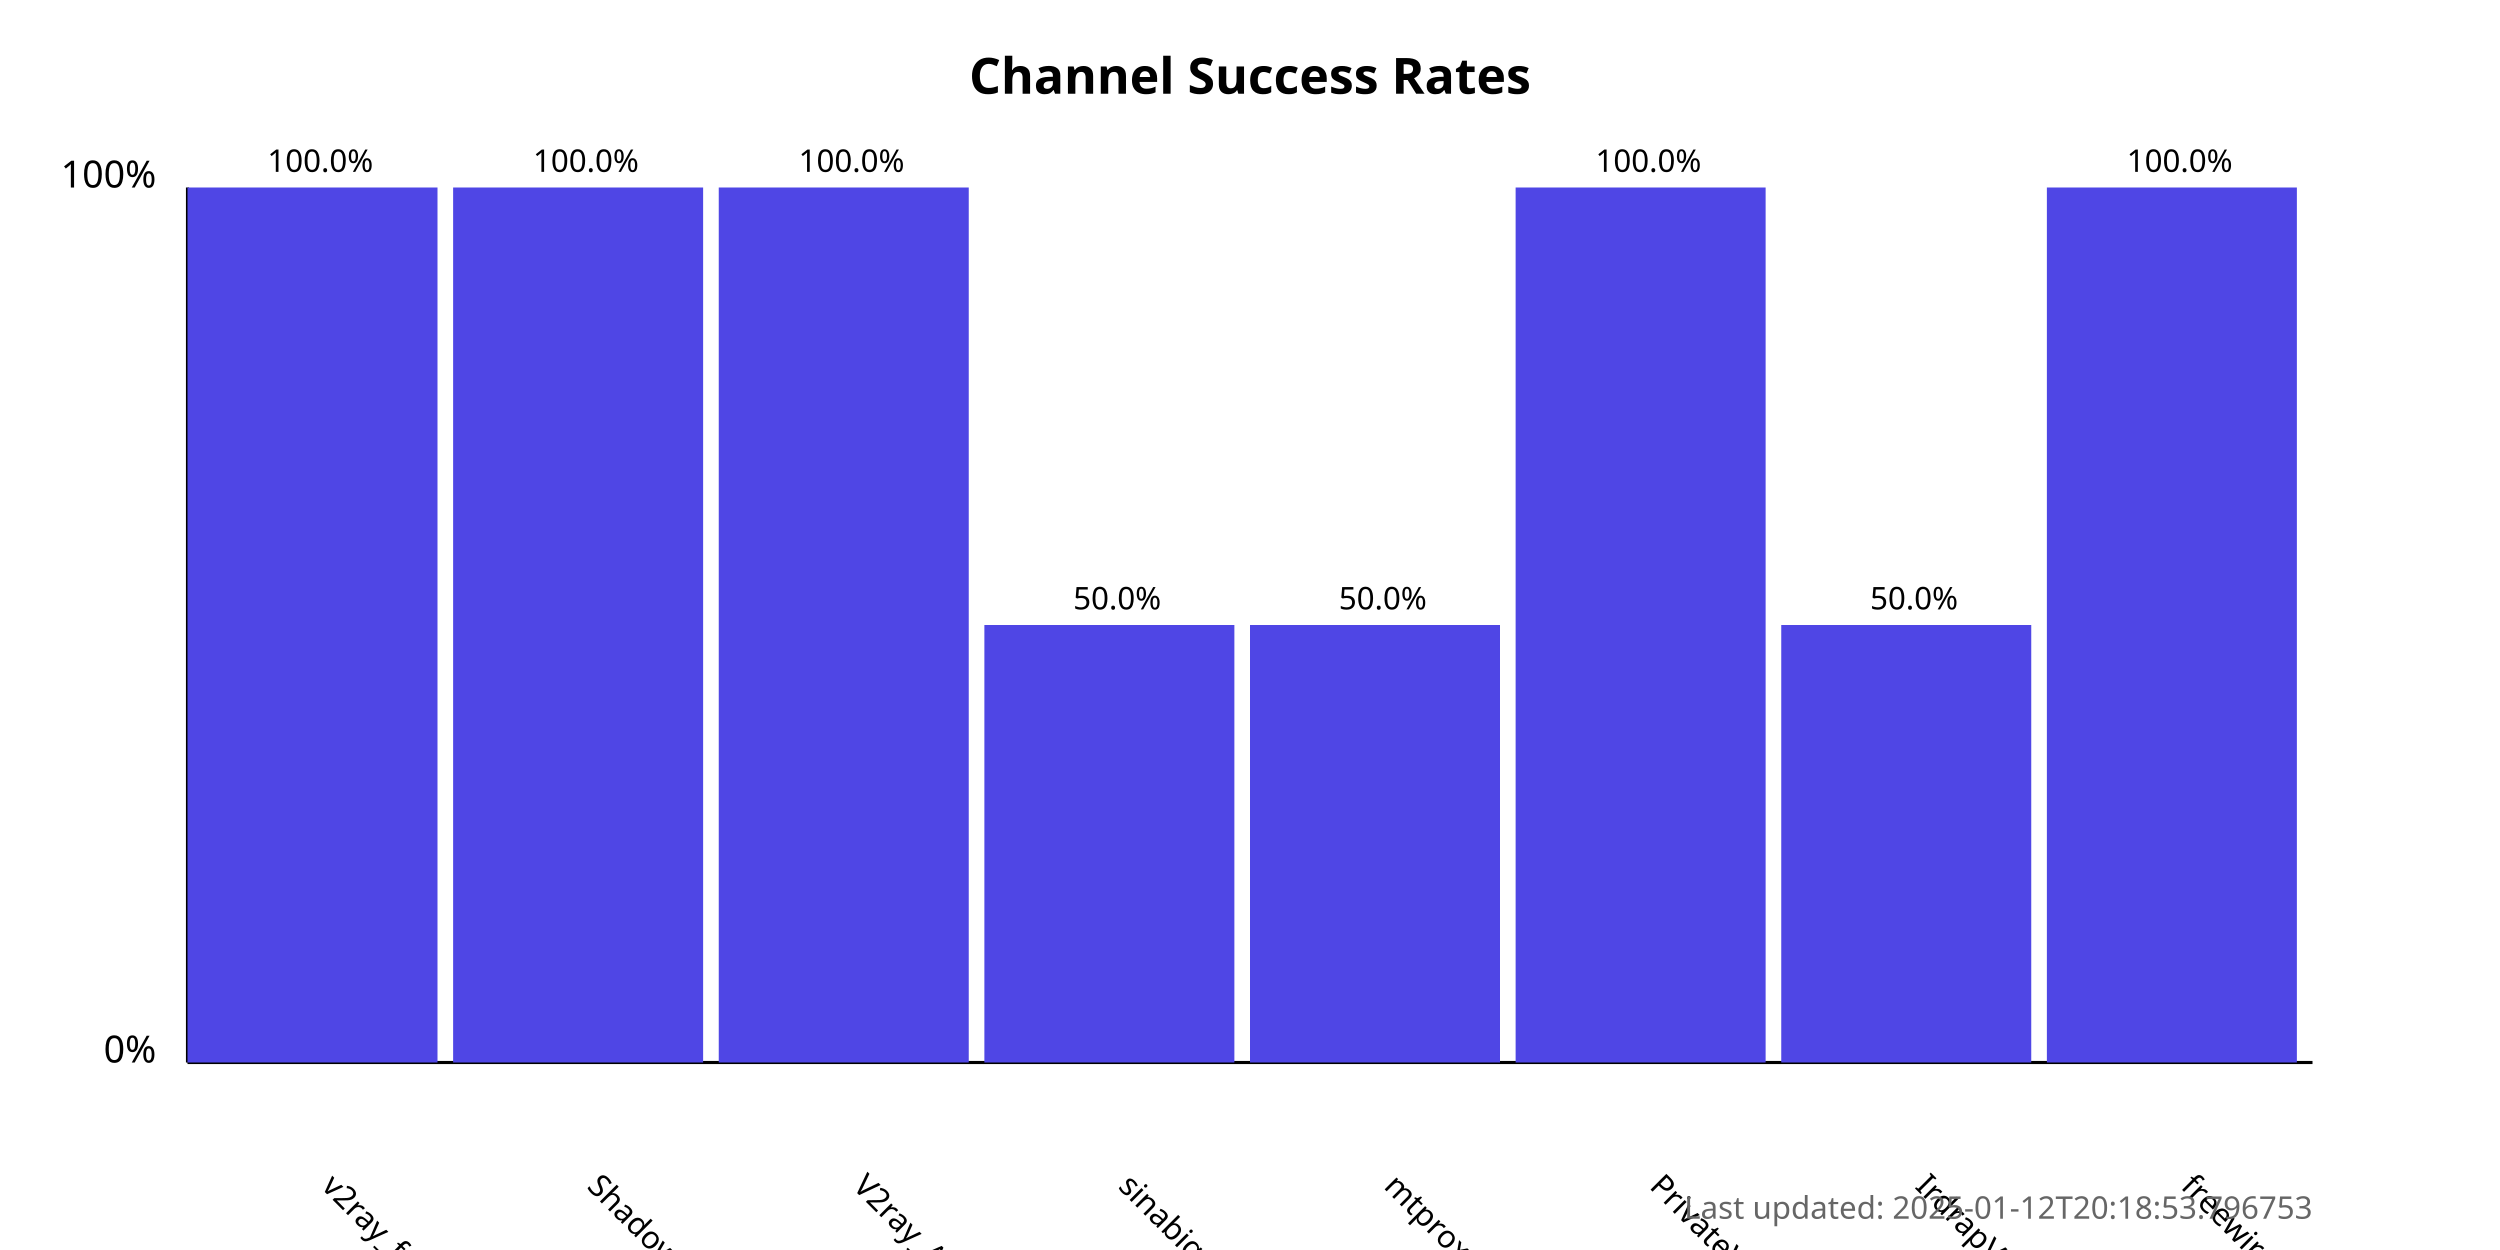
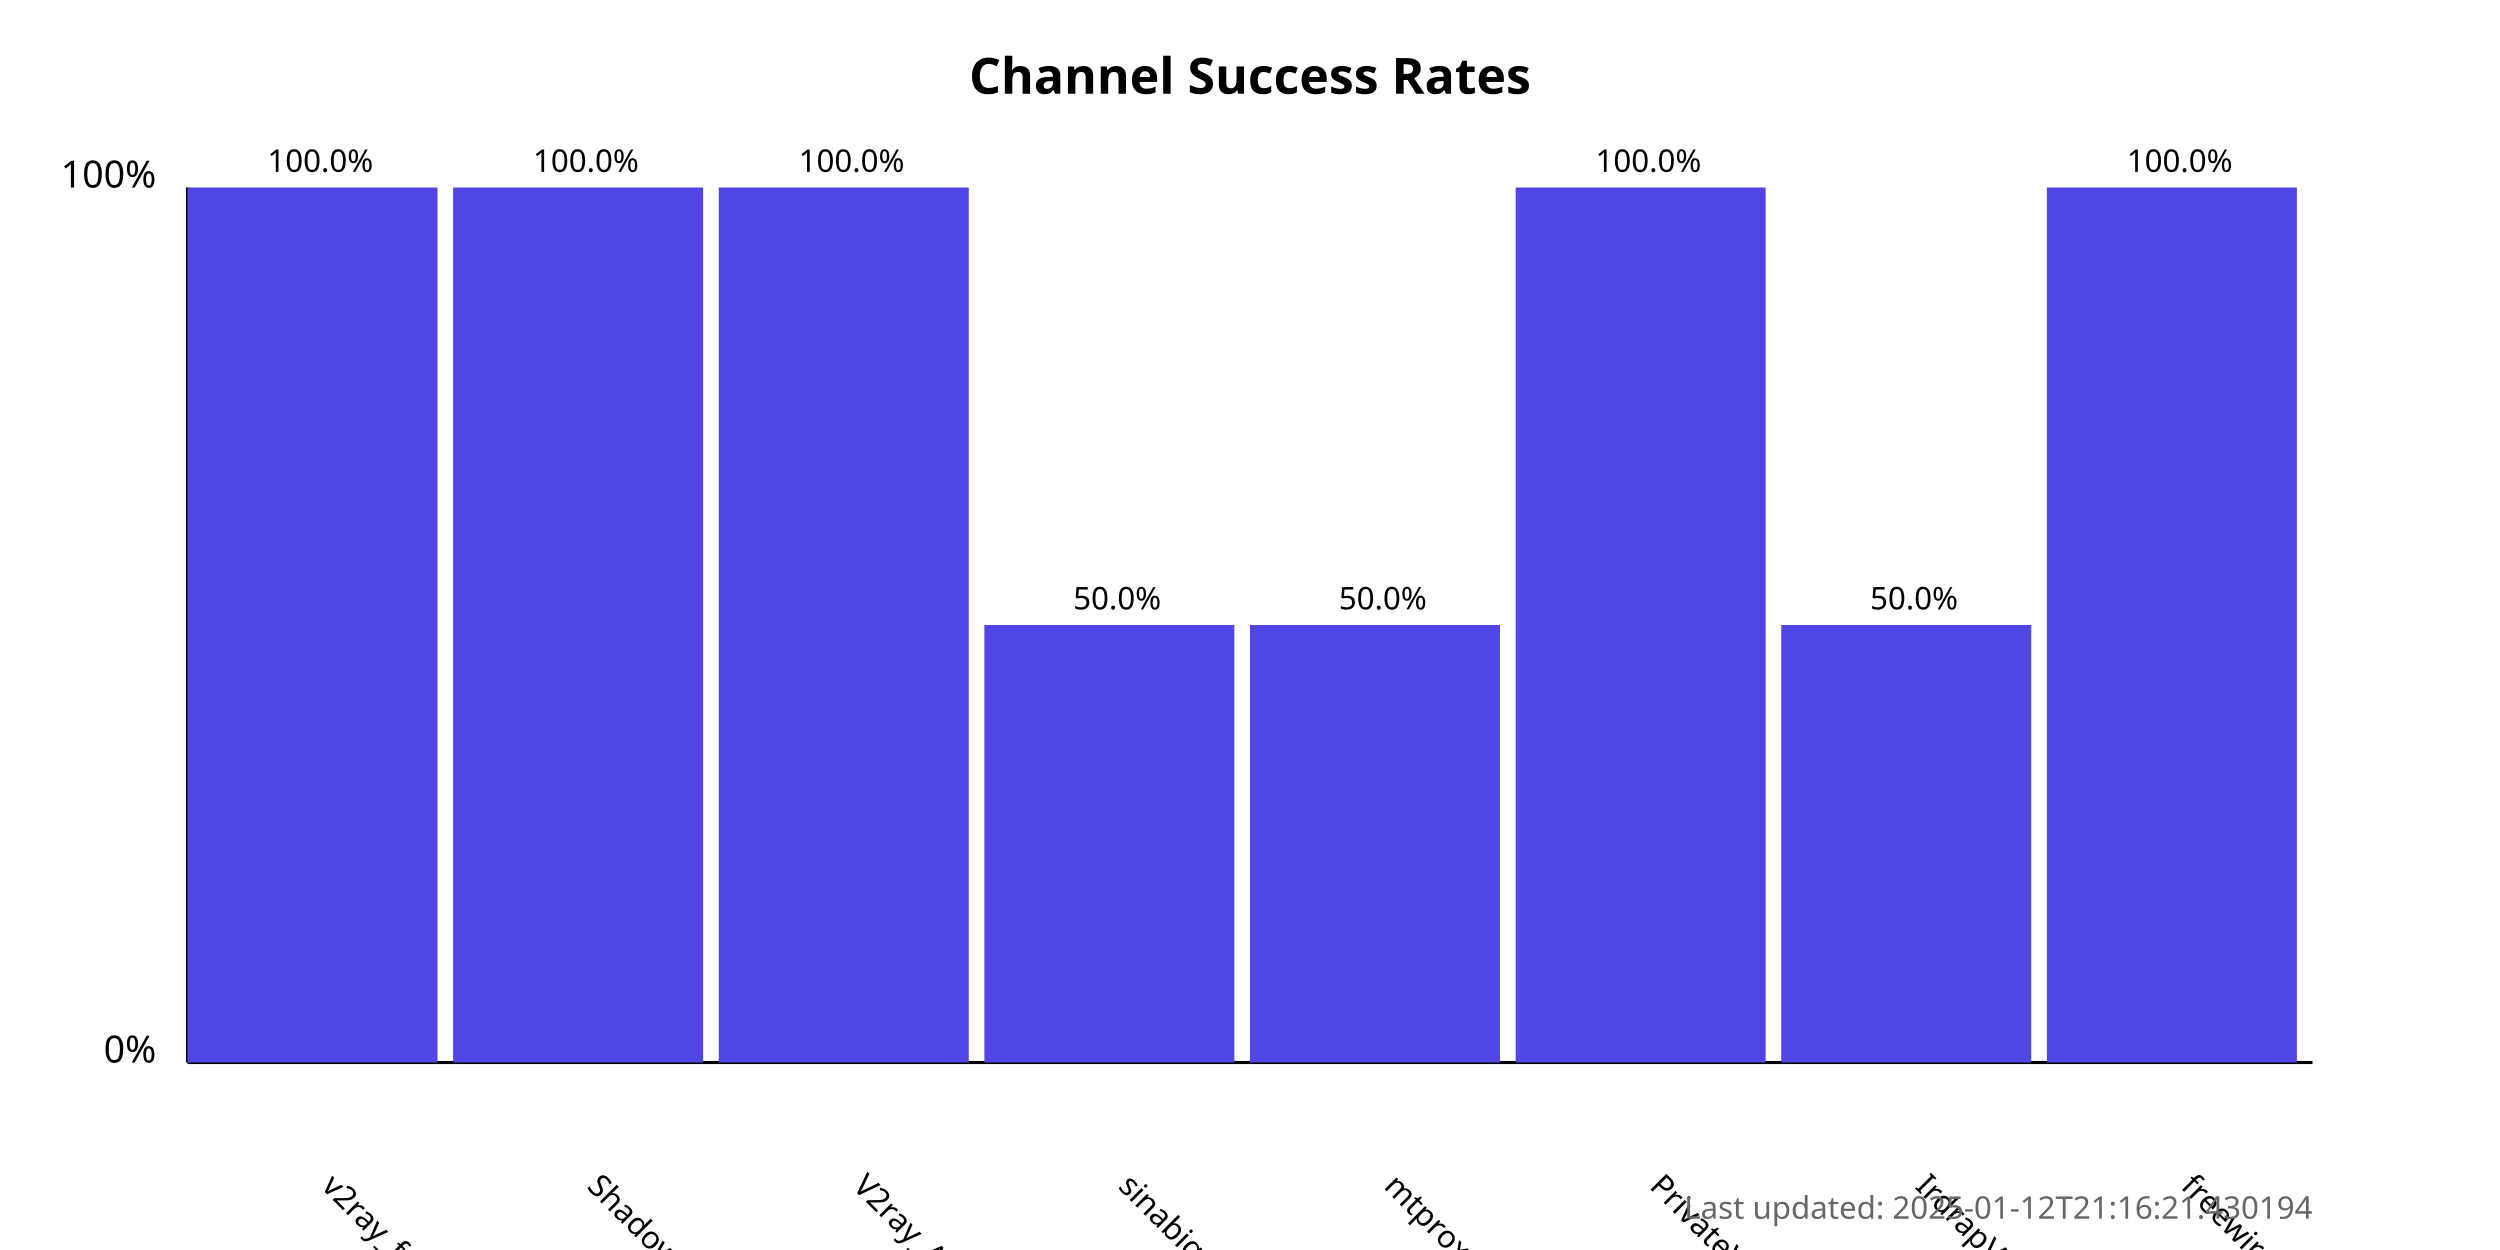
<svg xmlns="http://www.w3.org/2000/svg" width="800" height="400">
  <style>
            .chart-title { font: bold 16px sans-serif; }
            .axis-label { font: 12px sans-serif; }
            .tick-label { font: 10px sans-serif; }
            .bar { fill: #4f46e5; }
            .bar:hover { fill: #6366f1; }
            .timestamp { font: 10px sans-serif; fill: #666; }
        </style>
  <text x="400.0" y="30" text-anchor="middle" class="chart-title">
            Channel Success Rates
        </text>
  <line x1="60" y1="340" x2="60" y2="60" stroke="black" stroke-width="1" />
  <line x1="60" y1="340" x2="740" y2="340" stroke="black" stroke-width="1" />
  <text x="50" y="340" text-anchor="end" class="axis-label">0%</text>
  <text x="50" y="60" text-anchor="end" class="axis-label">100%</text>
  <g>
    <rect x="60" y="60.0" width="80.0" height="280.0" class="bar" />
    <text x="102.5" y="380" transform="rotate(45, 102.5, 380)" text-anchor="start" class="tick-label">
                v2ray_free_conf
            </text>
    <text x="102.5" y="55.0" text-anchor="middle" class="tick-label">
                100.0%
            </text>
  </g>
  <g>
    <rect x="145.0" y="60.0" width="80.0" height="280.0" class="bar" />
    <text x="187.5" y="380" transform="rotate(45, 187.5, 380)" text-anchor="start" class="tick-label">
                ShadowProxy66
            </text>
    <text x="187.5" y="55.0" text-anchor="middle" class="tick-label">
                100.0%
            </text>
  </g>
  <g>
    <rect x="230.0" y="60.0" width="80.0" height="280.0" class="bar" />
    <text x="272.5" y="380" transform="rotate(45, 272.5, 380)" text-anchor="start" class="tick-label">
                V2ray_Alpha
            </text>
    <text x="272.5" y="55.0" text-anchor="middle" class="tick-label">
                100.0%
            </text>
  </g>
  <g>
    <rect x="315.0" y="200.0" width="80.0" height="140.0" class="bar" />
    <text x="357.5" y="380" transform="rotate(45, 357.5, 380)" text-anchor="start" class="tick-label">
                sinabigo
            </text>
    <text x="357.5" y="195.0" text-anchor="middle" class="tick-label">
                50.0%
            </text>
  </g>
  <g>
    <rect x="400.0" y="200.0" width="80.0" height="140.0" class="bar" />
    <text x="442.5" y="380" transform="rotate(45, 442.5, 380)" text-anchor="start" class="tick-label">
                mtproxy_lists
            </text>
    <text x="442.5" y="195.0" text-anchor="middle" class="tick-label">
                50.0%
            </text>
  </g>
  <g>
    <rect x="485.0" y="60.0" width="80.0" height="280.0" class="bar" />
    <text x="527.5" y="380" transform="rotate(45, 527.5, 380)" text-anchor="start" class="tick-label">
                PrivateVPNs
            </text>
    <text x="527.5" y="55.0" text-anchor="middle" class="tick-label">
                100.0%
            </text>
  </g>
  <g>
    <rect x="570.0" y="200.0" width="80.0" height="140.0" class="bar" />
    <text x="612.5" y="380" transform="rotate(45, 612.5, 380)" text-anchor="start" class="tick-label">
                IrdrapVPNnews
            </text>
    <text x="612.5" y="195.0" text-anchor="middle" class="tick-label">
                50.0%
            </text>
  </g>
  <g>
    <rect x="655.0" y="60.0" width="80.0" height="280.0" class="bar" />
    <text x="697.5" y="380" transform="rotate(45, 697.5, 380)" text-anchor="start" class="tick-label">
                freewireguard
            </text>
    <text x="697.5" y="55.0" text-anchor="middle" class="tick-label">
                100.0%
            </text>
  </g>
  <text x="740" y="390" text-anchor="end" class="timestamp">
-             Last updated: 2025-01-12T20:18:53.796753
+             Last updated: 2025-01-12T21:16:21.430194
        </text>
</svg>
